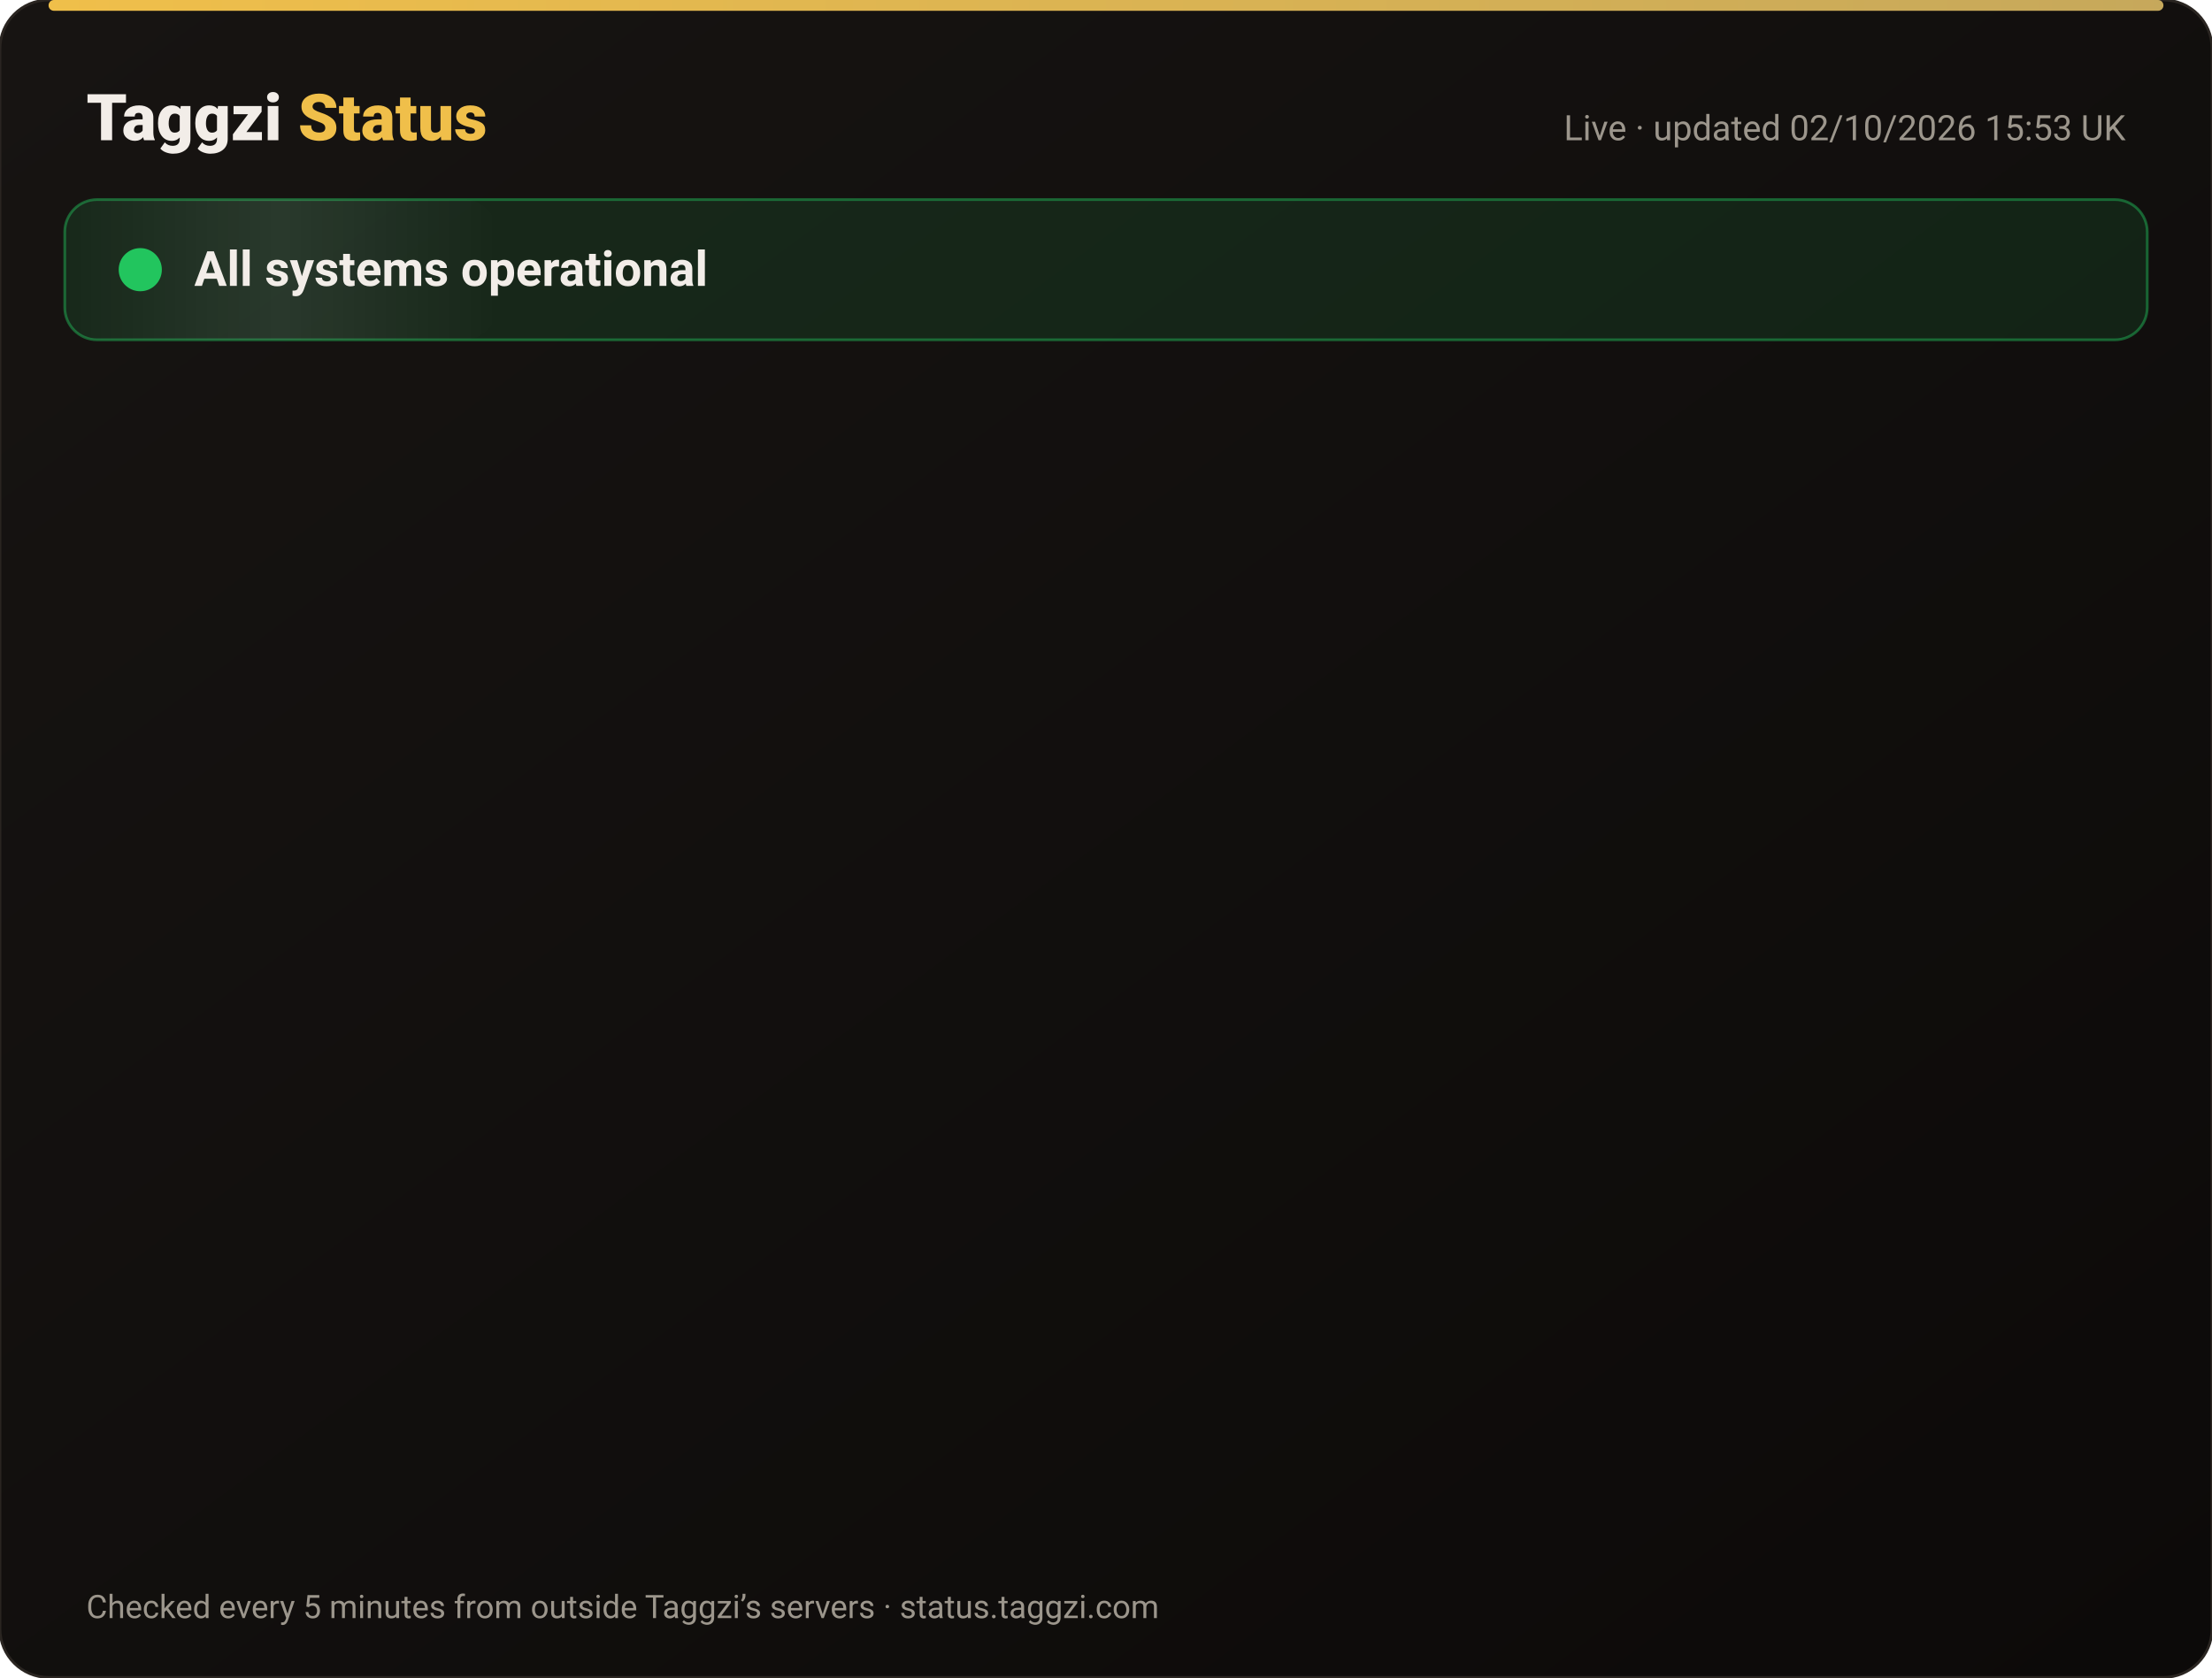
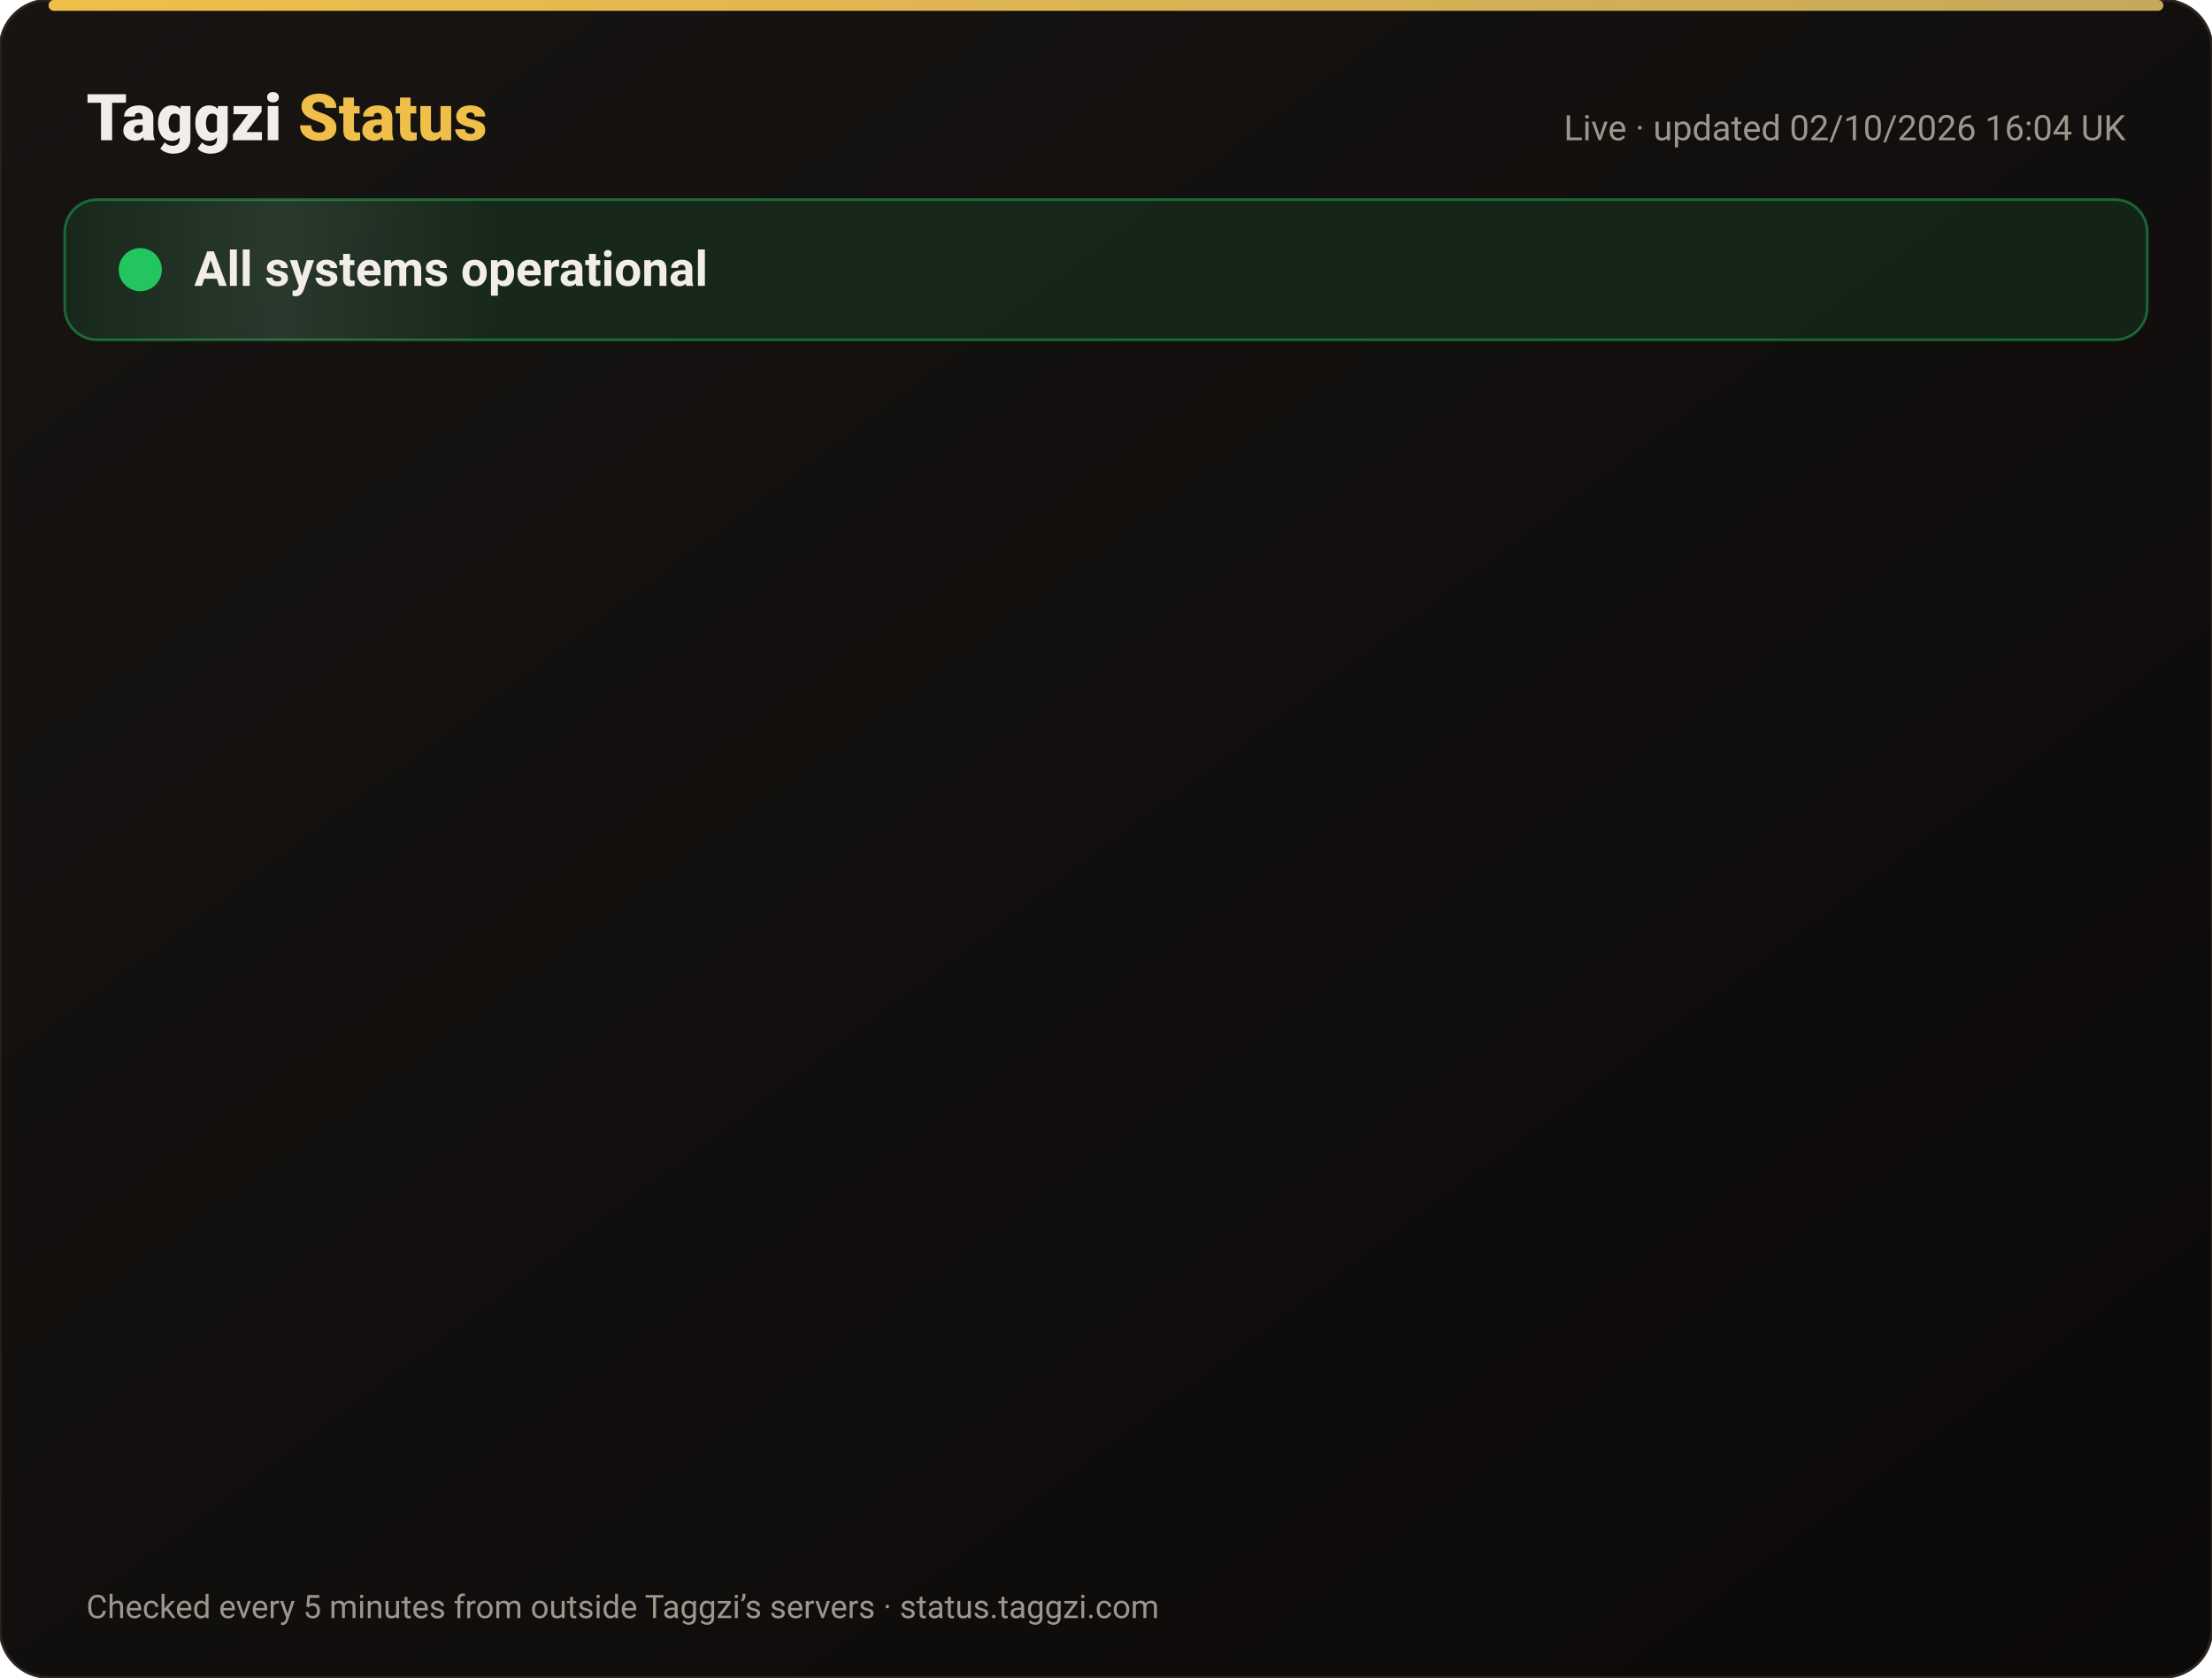
<svg xmlns="http://www.w3.org/2000/svg" width="820" height="622" viewBox="0 0 820 622" font-family="-apple-system,Segoe UI,Roboto,Helvetica,Arial,sans-serif">
  <defs>
    <linearGradient id="bg" x1="0" y1="0" x2="1" y2="1">
      <stop offset="0" stop-color="#171412" />
      <stop offset="1" stop-color="#0C0A09" />
    </linearGradient>
    <linearGradient id="gold" x1="0" x2="1">
      <stop offset="0" stop-color="#F0BF4A" />
      <stop offset="1" stop-color="#c6a85b" />
    </linearGradient>
    <linearGradient id="shine" x1="0" x2="1">
      <stop offset="0" stop-color="#fff" stop-opacity="0" />
      <stop offset=".5" stop-color="#fff" stop-opacity=".08" />
      <stop offset="1" stop-color="#fff" stop-opacity="0" />
    </linearGradient>
  </defs>
  <rect width="820" height="622" rx="18" fill="url(#bg)" stroke="#2a2521" />
  <rect x="18" y="0" width="784" height="4" rx="2" fill="url(#gold)" />
  <text x="32" y="52" font-size="24" font-weight="800" fill="#F2EDE8">Taggzi <tspan fill="#F0BF4A">Status</tspan>
  </text>
-   <text x="788" y="52" font-size="13" fill="#9C968C" text-anchor="end">Live · updated 02/10/2026 15:53 UK</text>
+   <text x="788" y="52" font-size="13" fill="#9C968C" text-anchor="end">Live · updated 02/10/2026 16:04 UK</text>
  <rect x="24" y="74" width="772" height="52" rx="12" fill="#22c55e" fill-opacity=".12" stroke="#22c55e" stroke-opacity=".45" />
  <rect x="24" y="74" width="160" height="52" rx="12" fill="url(#shine)">
    <animate attributeName="x" from="-160" to="820" dur="4s" repeatCount="indefinite" />
  </rect>
  <circle cx="52" cy="100" r="7" fill="#22c55e" />
  <circle cx="52" cy="100" r="7" fill="none" stroke="#22c55e" stroke-width="2">
    <animate attributeName="r" values="7;15;7" dur="2s" repeatCount="indefinite" />
    <animate attributeName="opacity" values=".9;0;.9" dur="2s" repeatCount="indefinite" />
  </circle>
  <text x="72" y="106" font-size="18" font-weight="700" fill="#F2EDE8">All systems operational</text>
  <g opacity="0">
    <animate attributeName="opacity" from="0" to="1" begin="0.00s" dur=".6s" fill="freeze" />
    <line x1="32" y1="188" x2="788" y2="188" stroke="#2a2521" />
    <circle cx="44" cy="166" r="6" fill="#22c55e">
      <animate attributeName="opacity" values="1;.45;1" dur="2.4s" begin="0.00s" repeatCount="indefinite" />
    </circle>
    <text x="62" y="171" font-size="15" font-weight="650" fill="#F2EDE8">Website</text>
    <text x="630" y="171" font-size="13" fill="#9C968C" text-anchor="end">100.00% uptime</text>
    <rect x="648" y="154" width="140" height="24" rx="12" fill="#22c55e" fill-opacity=".14" stroke="#22c55e" stroke-opacity=".5" />
    <text x="718" y="171" font-size="12" font-weight="700" fill="#22c55e" text-anchor="middle">Operational</text>
  </g>
  <g opacity="0">
    <animate attributeName="opacity" from="0" to="1" begin="0.15s" dur=".6s" fill="freeze" />
    <line x1="32" y1="234" x2="788" y2="234" stroke="#2a2521" />
    <circle cx="44" cy="212" r="6" fill="#22c55e">
      <animate attributeName="opacity" values="1;.45;1" dur="2.4s" begin="0.15s" repeatCount="indefinite" />
    </circle>
    <text x="62" y="217" font-size="15" font-weight="650" fill="#F2EDE8">Tag scans</text>
    <text x="630" y="217" font-size="13" fill="#9C968C" text-anchor="end">100.00% uptime</text>
    <rect x="648" y="200" width="140" height="24" rx="12" fill="#22c55e" fill-opacity=".14" stroke="#22c55e" stroke-opacity=".5" />
    <text x="718" y="217" font-size="12" font-weight="700" fill="#22c55e" text-anchor="middle">Operational</text>
  </g>
  <g opacity="0">
    <animate attributeName="opacity" from="0" to="1" begin="0.30s" dur=".6s" fill="freeze" />
    <line x1="32" y1="280" x2="788" y2="280" stroke="#2a2521" />
    <circle cx="44" cy="258" r="6" fill="#22c55e">
      <animate attributeName="opacity" values="1;.45;1" dur="2.4s" begin="0.30s" repeatCount="indefinite" />
    </circle>
    <text x="62" y="263" font-size="15" font-weight="650" fill="#F2EDE8">Manual tag lookup</text>
    <text x="630" y="263" font-size="13" fill="#9C968C" text-anchor="end">100.00% uptime</text>
    <rect x="648" y="246" width="140" height="24" rx="12" fill="#22c55e" fill-opacity=".14" stroke="#22c55e" stroke-opacity=".5" />
    <text x="718" y="263" font-size="12" font-weight="700" fill="#22c55e" text-anchor="middle">Operational</text>
  </g>
  <g opacity="0">
    <animate attributeName="opacity" from="0" to="1" begin="0.45s" dur=".6s" fill="freeze" />
    <line x1="32" y1="326" x2="788" y2="326" stroke="#2a2521" />
    <circle cx="44" cy="304" r="6" fill="#22c55e">
      <animate attributeName="opacity" values="1;.45;1" dur="2.4s" begin="0.45s" repeatCount="indefinite" />
    </circle>
    <text x="62" y="309" font-size="15" font-weight="650" fill="#F2EDE8">App &amp; login</text>
    <text x="630" y="309" font-size="13" fill="#9C968C" text-anchor="end">100.00% uptime</text>
    <rect x="648" y="292" width="140" height="24" rx="12" fill="#22c55e" fill-opacity=".14" stroke="#22c55e" stroke-opacity=".5" />
    <text x="718" y="309" font-size="12" font-weight="700" fill="#22c55e" text-anchor="middle">Operational</text>
  </g>
  <g opacity="0">
    <animate attributeName="opacity" from="0" to="1" begin="0.60s" dur=".6s" fill="freeze" />
    <line x1="32" y1="372" x2="788" y2="372" stroke="#2a2521" />
    <circle cx="44" cy="350" r="6" fill="#22c55e">
      <animate attributeName="opacity" values="1;.45;1" dur="2.4s" begin="0.60s" repeatCount="indefinite" />
    </circle>
    <text x="62" y="355" font-size="15" font-weight="650" fill="#F2EDE8">Community alerts</text>
    <text x="630" y="355" font-size="13" fill="#9C968C" text-anchor="end">100.00% uptime</text>
    <rect x="648" y="338" width="140" height="24" rx="12" fill="#22c55e" fill-opacity=".14" stroke="#22c55e" stroke-opacity=".5" />
    <text x="718" y="355" font-size="12" font-weight="700" fill="#22c55e" text-anchor="middle">Operational</text>
  </g>
  <g opacity="0">
    <animate attributeName="opacity" from="0" to="1" begin="0.75s" dur=".6s" fill="freeze" />
    <line x1="32" y1="418" x2="788" y2="418" stroke="#2a2521" />
    <circle cx="44" cy="396" r="6" fill="#22c55e">
      <animate attributeName="opacity" values="1;.45;1" dur="2.4s" begin="0.75s" repeatCount="indefinite" />
    </circle>
    <text x="62" y="401" font-size="15" font-weight="650" fill="#F2EDE8">Private calling</text>
    <text x="630" y="401" font-size="13" fill="#9C968C" text-anchor="end">100.00% uptime</text>
    <rect x="648" y="384" width="140" height="24" rx="12" fill="#22c55e" fill-opacity=".14" stroke="#22c55e" stroke-opacity=".5" />
    <text x="718" y="401" font-size="12" font-weight="700" fill="#22c55e" text-anchor="middle">Operational</text>
  </g>
  <g opacity="0">
    <animate attributeName="opacity" from="0" to="1" begin="0.90s" dur=".6s" fill="freeze" />
    <line x1="32" y1="464" x2="788" y2="464" stroke="#2a2521" />
    <circle cx="44" cy="442" r="6" fill="#22c55e">
      <animate attributeName="opacity" values="1;.45;1" dur="2.4s" begin="0.90s" repeatCount="indefinite" />
    </circle>
    <text x="62" y="447" font-size="15" font-weight="650" fill="#F2EDE8">Payments</text>
    <text x="630" y="447" font-size="13" fill="#9C968C" text-anchor="end">100.00% uptime</text>
    <rect x="648" y="430" width="140" height="24" rx="12" fill="#22c55e" fill-opacity=".14" stroke="#22c55e" stroke-opacity=".5" />
    <text x="718" y="447" font-size="12" font-weight="700" fill="#22c55e" text-anchor="middle">Operational</text>
  </g>
  <g opacity="0">
    <animate attributeName="opacity" from="0" to="1" begin="1.05s" dur=".6s" fill="freeze" />
    <line x1="32" y1="510" x2="788" y2="510" stroke="#2a2521" />
    <circle cx="44" cy="488" r="6" fill="#22c55e">
      <animate attributeName="opacity" values="1;.45;1" dur="2.4s" begin="1.05s" repeatCount="indefinite" />
    </circle>
    <text x="62" y="493" font-size="15" font-weight="650" fill="#F2EDE8">Email &amp; support</text>
    <text x="630" y="493" font-size="13" fill="#9C968C" text-anchor="end">100.00% uptime</text>
    <rect x="648" y="476" width="140" height="24" rx="12" fill="#22c55e" fill-opacity=".14" stroke="#22c55e" stroke-opacity=".5" />
    <text x="718" y="493" font-size="12" font-weight="700" fill="#22c55e" text-anchor="middle">Operational</text>
  </g>
  <g opacity="0">
    <animate attributeName="opacity" from="0" to="1" begin="1.20s" dur=".6s" fill="freeze" />
    <line x1="32" y1="556" x2="788" y2="556" stroke="#2a2521" />
    <circle cx="44" cy="534" r="6" fill="#22c55e">
      <animate attributeName="opacity" values="1;.45;1" dur="2.4s" begin="1.20s" repeatCount="indefinite" />
    </circle>
    <text x="62" y="539" font-size="15" font-weight="650" fill="#F2EDE8">Secure connection (SSL)</text>
    <text x="630" y="539" font-size="13" fill="#9C968C" text-anchor="end">100.00% uptime</text>
    <rect x="648" y="522" width="140" height="24" rx="12" fill="#22c55e" fill-opacity=".14" stroke="#22c55e" stroke-opacity=".5" />
    <text x="718" y="539" font-size="12" font-weight="700" fill="#22c55e" text-anchor="middle">Operational</text>
  </g>
  <text x="32" y="600" font-size="12" fill="#9C968C">Checked every 5 minutes from outside Taggzi’s servers · status.taggzi.com</text>
</svg>
